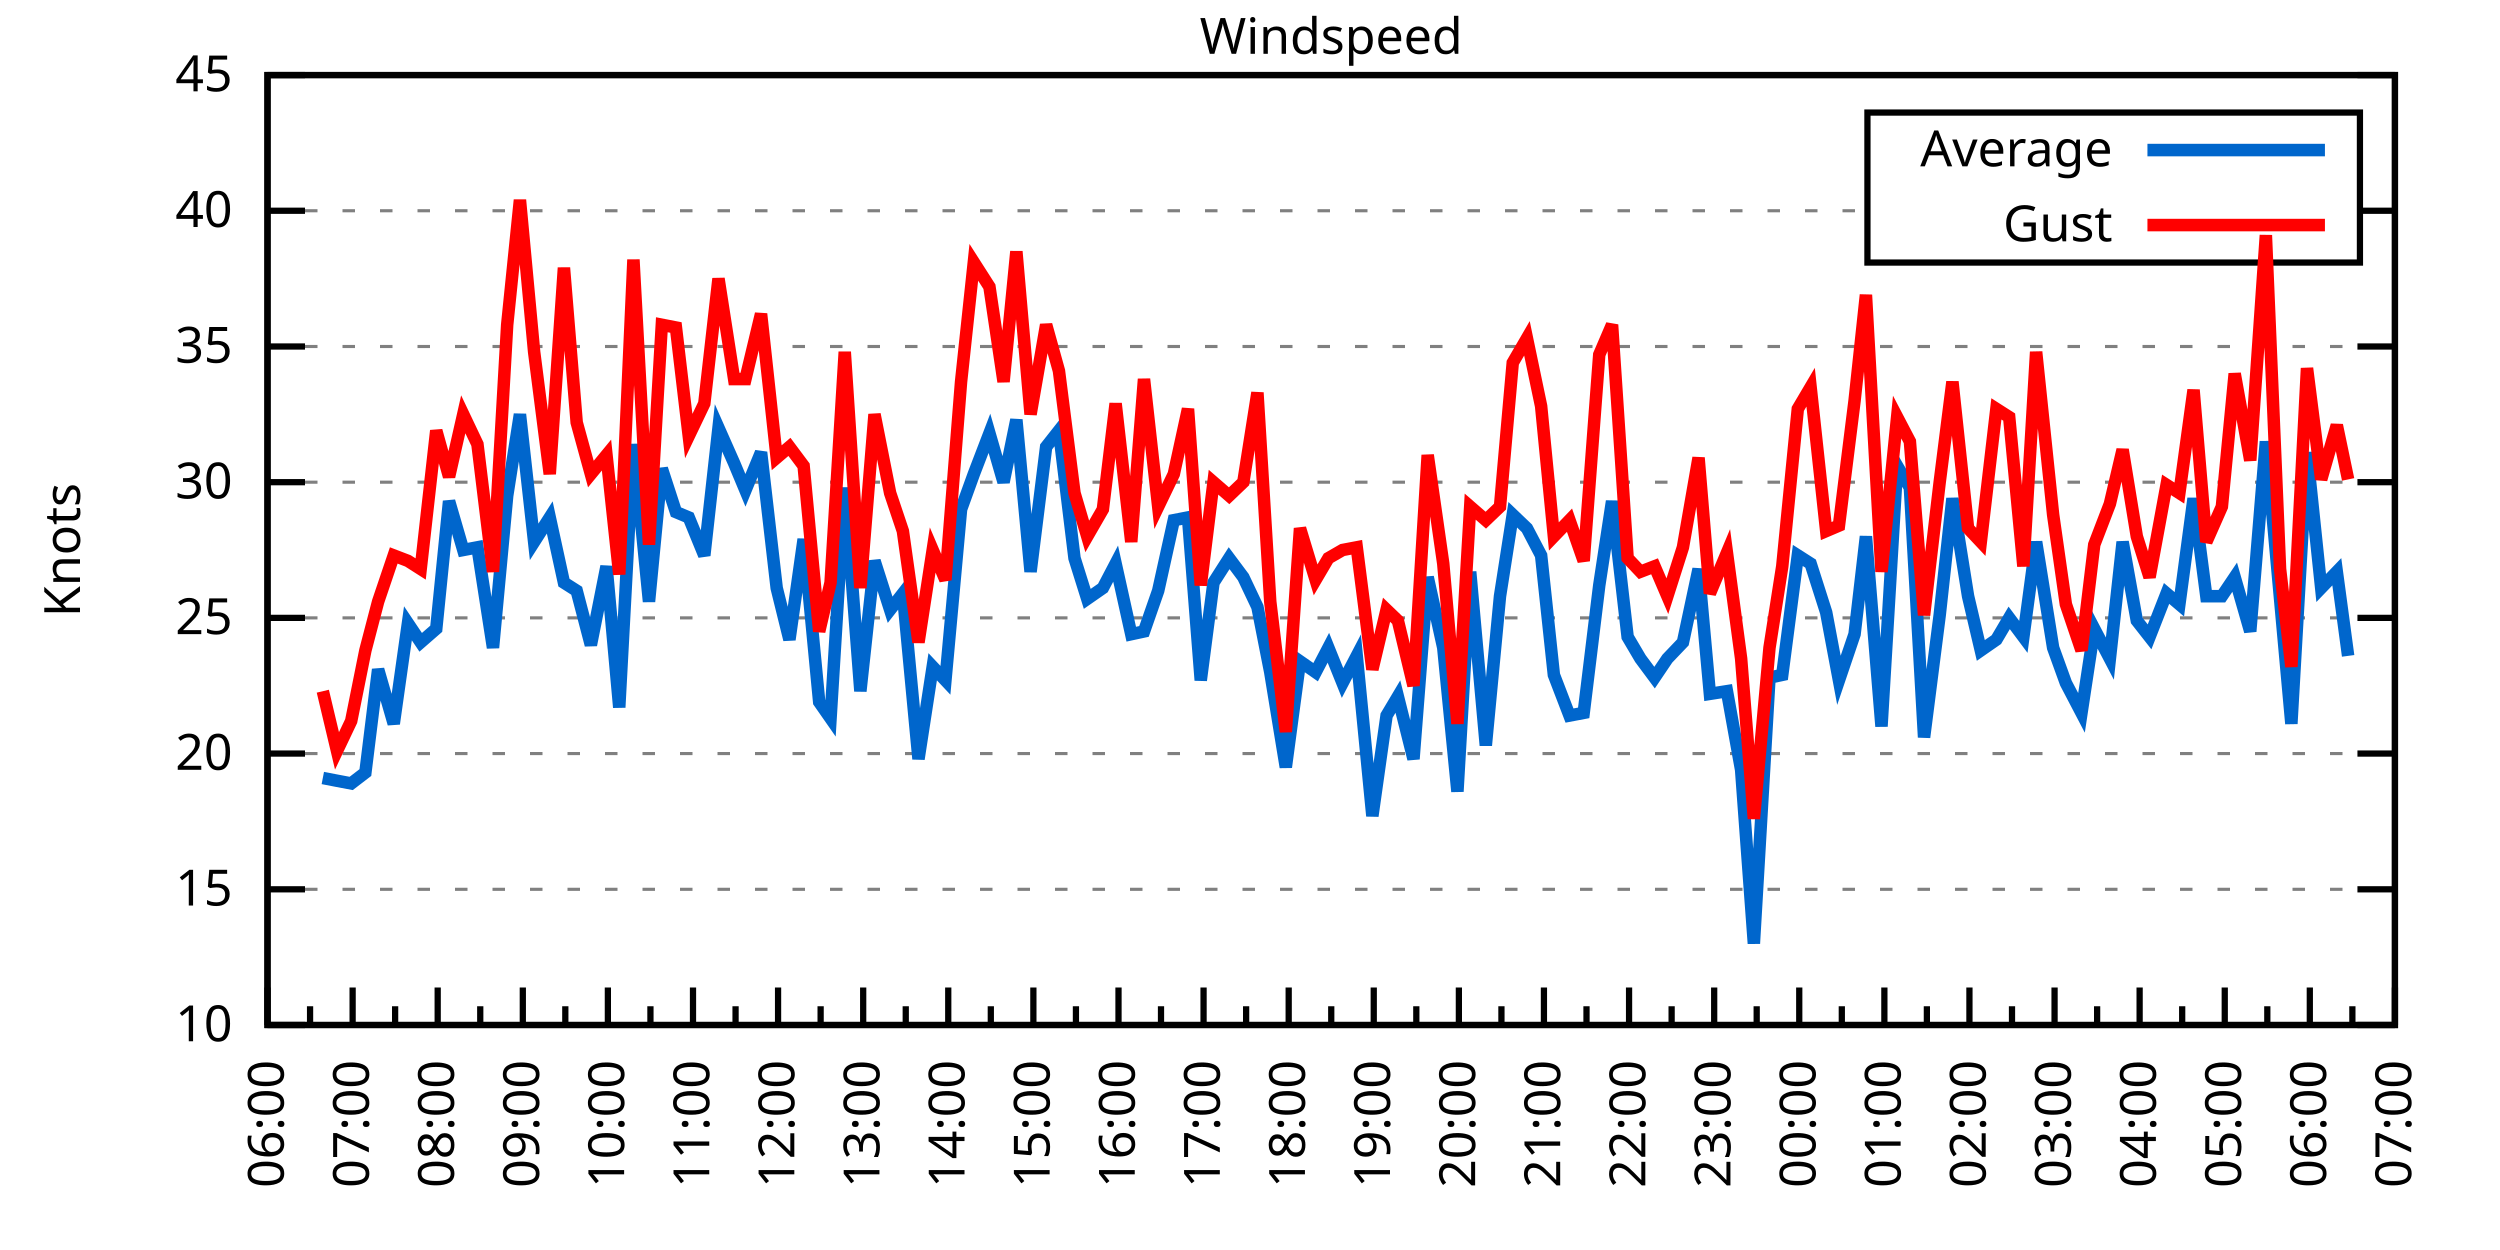
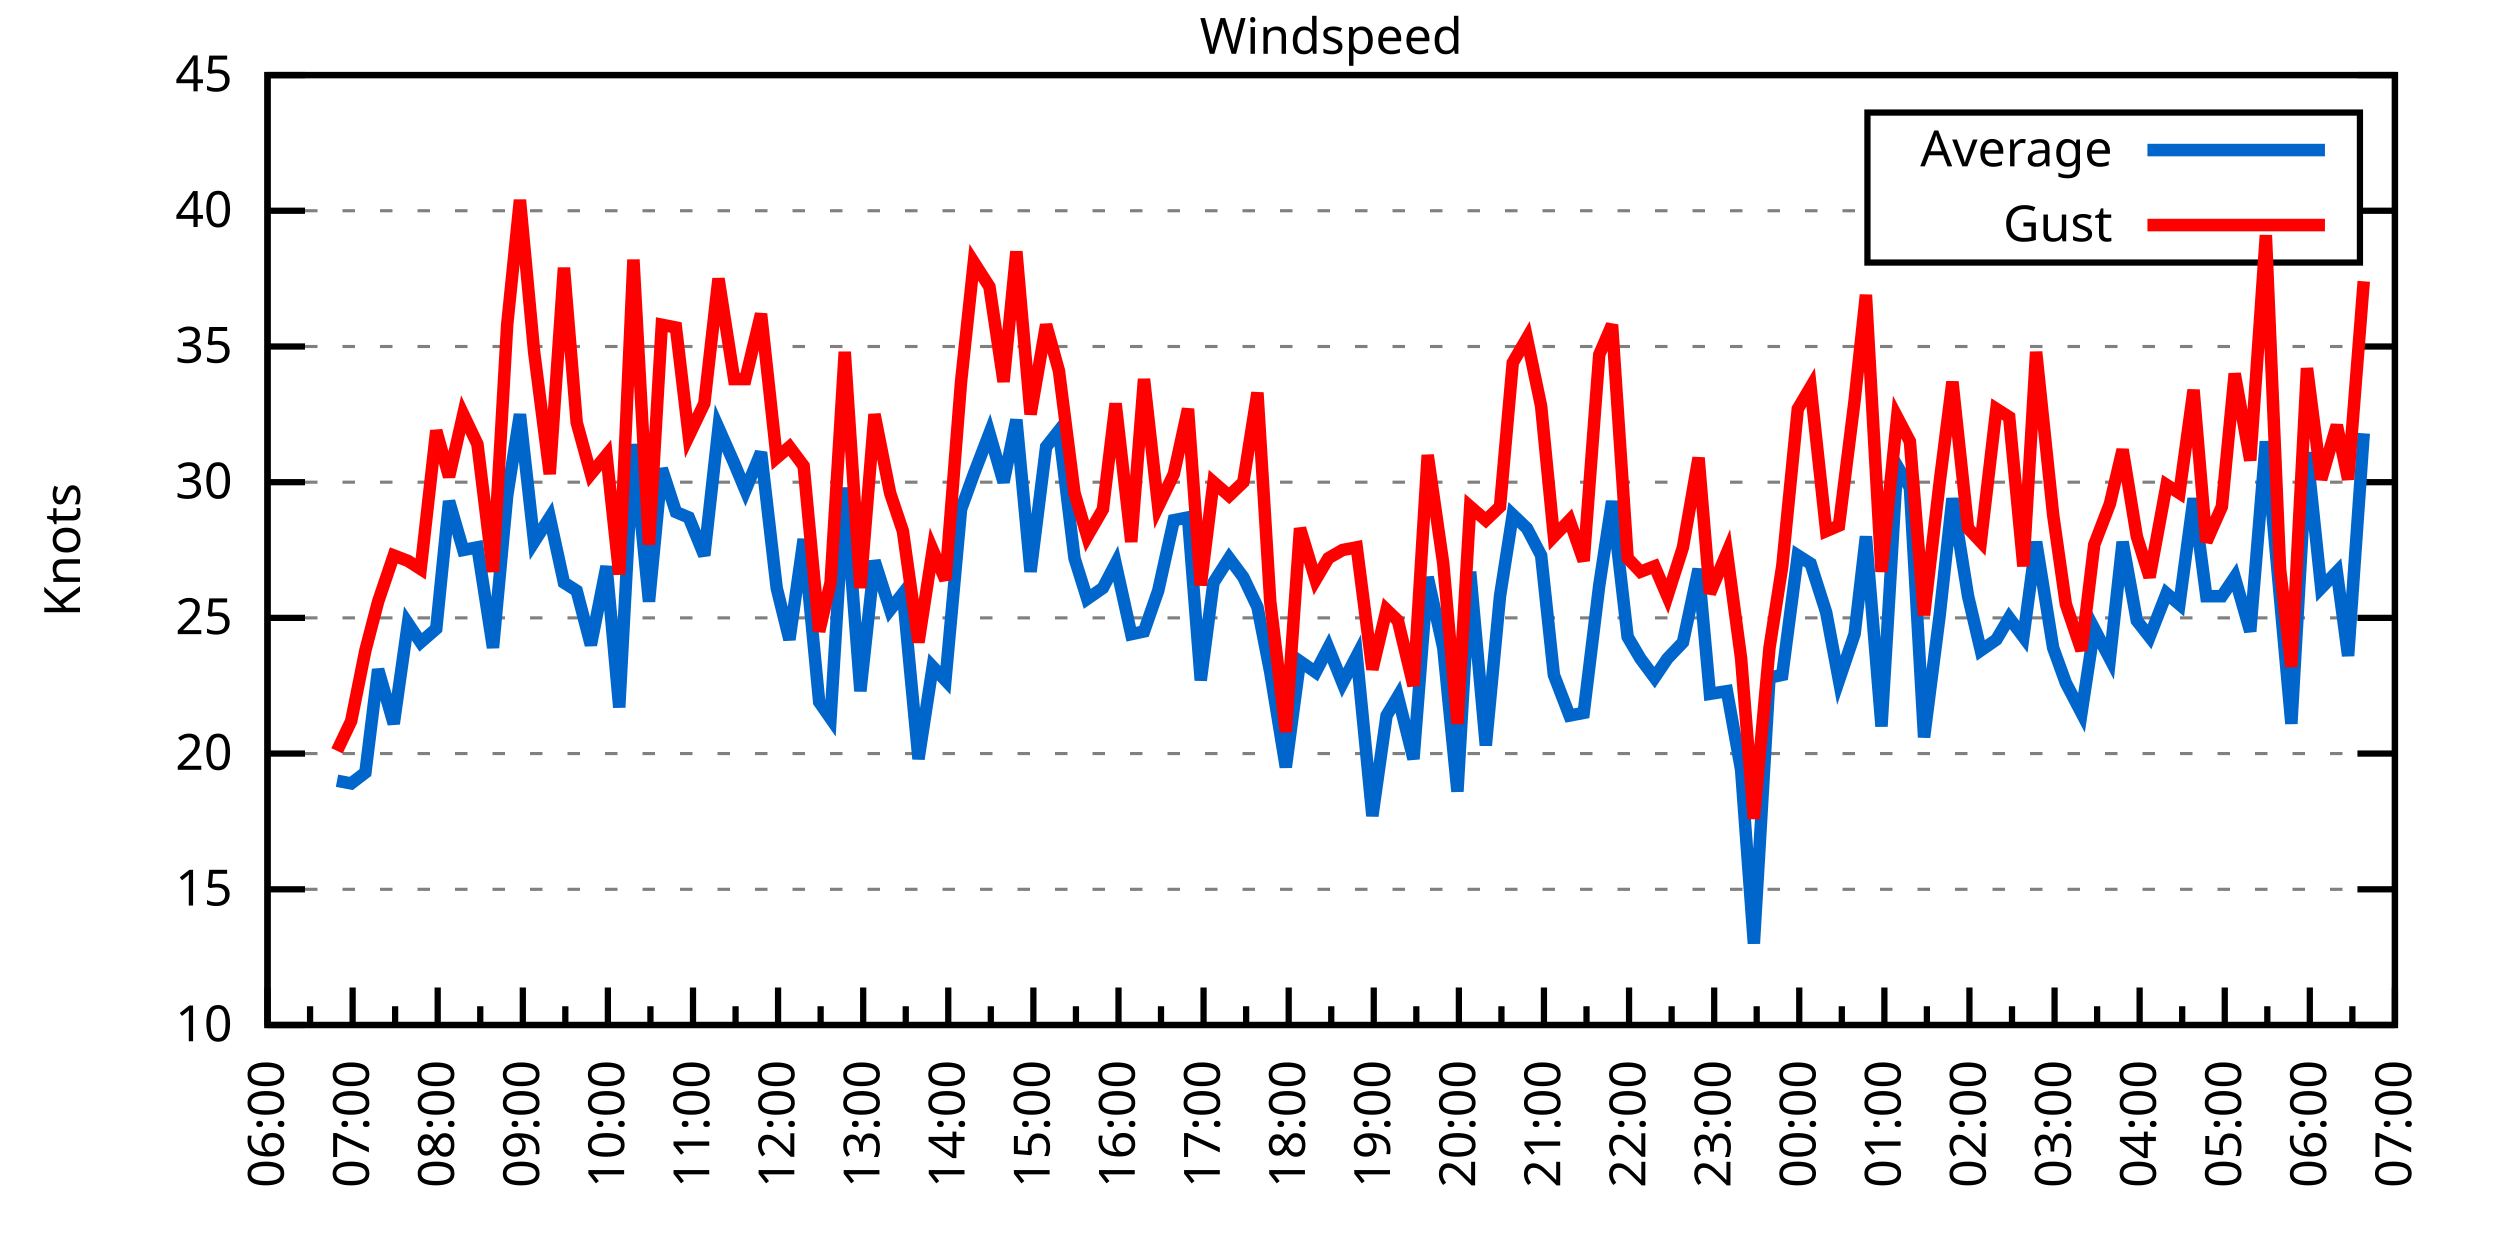
<svg xmlns="http://www.w3.org/2000/svg" xmlns:xlink="http://www.w3.org/1999/xlink" width="400" height="200" viewBox="0 0 400 200">
  <g id="gnuplot_canvas">
    <rect x="0" y="0" width="400" height="200" fill="none" />
    <defs>
      <circle id="gpDot" r="0.5" stroke-width="0.5" stroke="currentColor" />
      <path id="gpPt0" stroke-width="0.333" stroke="currentColor" d="M-1,0 h2 M0,-1 v2" />
      <path id="gpPt1" stroke-width="0.333" stroke="currentColor" d="M-1,-1 L1,1 M1,-1 L-1,1" />
      <path id="gpPt2" stroke-width="0.333" stroke="currentColor" d="M-1,0 L1,0 M0,-1 L0,1 M-1,-1 L1,1 M-1,1 L1,-1" />
      <rect id="gpPt3" stroke-width="0.333" stroke="currentColor" x="-1" y="-1" width="2" height="2" />
      <rect id="gpPt4" stroke-width="0.333" stroke="currentColor" fill="currentColor" x="-1" y="-1" width="2" height="2" />
      <circle id="gpPt5" stroke-width="0.333" stroke="currentColor" cx="0" cy="0" r="1" />
      <use xlink:href="#gpPt5" id="gpPt6" fill="currentColor" stroke="none" />
      <path id="gpPt7" stroke-width="0.333" stroke="currentColor" d="M0,-1.33 L-1.33,0.67 L1.33,0.67 z" />
      <use xlink:href="#gpPt7" id="gpPt8" fill="currentColor" stroke="none" />
      <use xlink:href="#gpPt7" id="gpPt9" stroke="currentColor" transform="rotate(180)" />
      <use xlink:href="#gpPt9" id="gpPt10" fill="currentColor" stroke="none" />
      <use xlink:href="#gpPt3" id="gpPt11" stroke="currentColor" transform="rotate(45)" />
      <use xlink:href="#gpPt11" id="gpPt12" fill="currentColor" stroke="none" />
      <path id="gpPt13" stroke-width="0.333" stroke="currentColor" d="M0,1.330 L1.265,0.411 L0.782,-1.067 L-0.782,-1.076 L-1.265,0.411 z" />
      <use xlink:href="#gpPt13" id="gpPt14" fill="currentColor" stroke="none" />
      <filter id="textbox" filterUnits="objectBoundingBox" x="0" y="0" height="1" width="1">
        <feFlood flood-color="white" flood-opacity="1" result="bgnd" />
        <feComposite in="SourceGraphic" in2="bgnd" operator="atop" />
      </filter>
      <filter id="greybox" filterUnits="objectBoundingBox" x="0" y="0" height="1" width="1">
        <feFlood flood-color="lightgrey" flood-opacity="1" result="grey" />
        <feComposite in="SourceGraphic" in2="grey" operator="atop" />
      </filter>
    </defs>
    <g fill="none" color="white" stroke="currentColor" stroke-width="1.00" stroke-linecap="butt" stroke-linejoin="miter">
</g>
    <g fill="none" color="black" stroke="currentColor" stroke-width="1.00" stroke-linecap="butt" stroke-linejoin="miter">
      <g stroke="none" shape-rendering="crispEdges">
        <polygon fill="rgb(255, 255, 255)" points="42.80,164.00 383.18,164.00 383.18,12.02 42.80,12.02 " />
      </g>
    </g>
    <g fill="none" color="black" stroke="currentColor" stroke-width="1.00" stroke-linecap="butt" stroke-linejoin="miter">
</g>
    <g fill="none" color="black" stroke="black" stroke-width="0.50" stroke-linecap="butt" stroke-linejoin="miter">
</g>
    <g fill="none" color="gray" stroke="currentColor" stroke-width="0.50" stroke-linecap="butt" stroke-linejoin="miter">
      <path stroke="gray" stroke-dasharray="2,4" class="gridline" d="M42.80,164.00 L383.19,164.00  " />
    </g>
    <g fill="none" color="gray" stroke="gray" stroke-width="1.00" stroke-linecap="butt" stroke-linejoin="miter">
</g>
    <g fill="none" color="black" stroke="currentColor" stroke-width="1.00" stroke-linecap="butt" stroke-linejoin="miter">
      <path stroke="black" d="M42.80,164.00 L48.80,164.00 M383.19,164.00 L377.19,164.00  " />
      <g transform="translate(37.20,166.60)" stroke="none" fill="black" font-family="Sans" font-size="8.00" text-anchor="end">
        <text>
          <tspan font-family="Sans"> 10</tspan>
        </text>
      </g>
    </g>
    <g fill="none" color="black" stroke="currentColor" stroke-width="1.00" stroke-linecap="butt" stroke-linejoin="miter">
</g>
    <g fill="none" color="black" stroke="black" stroke-width="0.50" stroke-linecap="butt" stroke-linejoin="miter">
</g>
    <g fill="none" color="gray" stroke="currentColor" stroke-width="0.50" stroke-linecap="butt" stroke-linejoin="miter">
      <path stroke="gray" stroke-dasharray="2,4" class="gridline" d="M42.80,142.29 L383.19,142.29  " />
    </g>
    <g fill="none" color="gray" stroke="gray" stroke-width="1.00" stroke-linecap="butt" stroke-linejoin="miter">
</g>
    <g fill="none" color="black" stroke="currentColor" stroke-width="1.00" stroke-linecap="butt" stroke-linejoin="miter">
      <path stroke="black" d="M42.80,142.29 L48.80,142.29 M383.19,142.29 L377.19,142.29  " />
      <g transform="translate(37.20,144.89)" stroke="none" fill="black" font-family="Sans" font-size="8.00" text-anchor="end">
        <text>
          <tspan font-family="Sans"> 15</tspan>
        </text>
      </g>
    </g>
    <g fill="none" color="black" stroke="currentColor" stroke-width="1.00" stroke-linecap="butt" stroke-linejoin="miter">
</g>
    <g fill="none" color="black" stroke="black" stroke-width="0.50" stroke-linecap="butt" stroke-linejoin="miter">
</g>
    <g fill="none" color="gray" stroke="currentColor" stroke-width="0.50" stroke-linecap="butt" stroke-linejoin="miter">
      <path stroke="gray" stroke-dasharray="2,4" class="gridline" d="M42.80,120.57 L383.19,120.57  " />
    </g>
    <g fill="none" color="gray" stroke="gray" stroke-width="1.00" stroke-linecap="butt" stroke-linejoin="miter">
</g>
    <g fill="none" color="black" stroke="currentColor" stroke-width="1.00" stroke-linecap="butt" stroke-linejoin="miter">
      <path stroke="black" d="M42.80,120.57 L48.80,120.57 M383.19,120.57 L377.19,120.57  " />
      <g transform="translate(37.20,123.17)" stroke="none" fill="black" font-family="Sans" font-size="8.00" text-anchor="end">
        <text>
          <tspan font-family="Sans"> 20</tspan>
        </text>
      </g>
    </g>
    <g fill="none" color="black" stroke="currentColor" stroke-width="1.00" stroke-linecap="butt" stroke-linejoin="miter">
</g>
    <g fill="none" color="black" stroke="black" stroke-width="0.50" stroke-linecap="butt" stroke-linejoin="miter">
</g>
    <g fill="none" color="gray" stroke="currentColor" stroke-width="0.50" stroke-linecap="butt" stroke-linejoin="miter">
      <path stroke="gray" stroke-dasharray="2,4" class="gridline" d="M42.80,98.86 L383.19,98.86  " />
    </g>
    <g fill="none" color="gray" stroke="gray" stroke-width="1.00" stroke-linecap="butt" stroke-linejoin="miter">
</g>
    <g fill="none" color="black" stroke="currentColor" stroke-width="1.00" stroke-linecap="butt" stroke-linejoin="miter">
      <path stroke="black" d="M42.80,98.86 L48.80,98.86 M383.19,98.86 L377.19,98.86  " />
      <g transform="translate(37.20,101.46)" stroke="none" fill="black" font-family="Sans" font-size="8.00" text-anchor="end">
        <text>
          <tspan font-family="Sans"> 25</tspan>
        </text>
      </g>
    </g>
    <g fill="none" color="black" stroke="currentColor" stroke-width="1.00" stroke-linecap="butt" stroke-linejoin="miter">
</g>
    <g fill="none" color="black" stroke="black" stroke-width="0.50" stroke-linecap="butt" stroke-linejoin="miter">
</g>
    <g fill="none" color="gray" stroke="currentColor" stroke-width="0.50" stroke-linecap="butt" stroke-linejoin="miter">
      <path stroke="gray" stroke-dasharray="2,4" class="gridline" d="M42.80,77.15 L383.19,77.15  " />
    </g>
    <g fill="none" color="gray" stroke="gray" stroke-width="1.00" stroke-linecap="butt" stroke-linejoin="miter">
</g>
    <g fill="none" color="black" stroke="currentColor" stroke-width="1.00" stroke-linecap="butt" stroke-linejoin="miter">
      <path stroke="black" d="M42.80,77.15 L48.80,77.15 M383.19,77.15 L377.19,77.15  " />
      <g transform="translate(37.20,79.75)" stroke="none" fill="black" font-family="Sans" font-size="8.00" text-anchor="end">
        <text>
          <tspan font-family="Sans"> 30</tspan>
        </text>
      </g>
    </g>
    <g fill="none" color="black" stroke="currentColor" stroke-width="1.00" stroke-linecap="butt" stroke-linejoin="miter">
</g>
    <g fill="none" color="black" stroke="black" stroke-width="0.50" stroke-linecap="butt" stroke-linejoin="miter">
</g>
    <g fill="none" color="gray" stroke="currentColor" stroke-width="0.50" stroke-linecap="butt" stroke-linejoin="miter">
      <path stroke="gray" stroke-dasharray="2,4" class="gridline" d="M42.80,55.44 L383.19,55.44  " />
    </g>
    <g fill="none" color="gray" stroke="gray" stroke-width="1.00" stroke-linecap="butt" stroke-linejoin="miter">
</g>
    <g fill="none" color="black" stroke="currentColor" stroke-width="1.00" stroke-linecap="butt" stroke-linejoin="miter">
      <path stroke="black" d="M42.80,55.44 L48.80,55.44 M383.19,55.44 L377.19,55.44  " />
      <g transform="translate(37.20,58.04)" stroke="none" fill="black" font-family="Sans" font-size="8.00" text-anchor="end">
        <text>
          <tspan font-family="Sans"> 35</tspan>
        </text>
      </g>
    </g>
    <g fill="none" color="black" stroke="currentColor" stroke-width="1.00" stroke-linecap="butt" stroke-linejoin="miter">
</g>
    <g fill="none" color="black" stroke="black" stroke-width="0.50" stroke-linecap="butt" stroke-linejoin="miter">
</g>
    <g fill="none" color="gray" stroke="currentColor" stroke-width="0.50" stroke-linecap="butt" stroke-linejoin="miter">
      <path stroke="gray" stroke-dasharray="2,4" class="gridline" d="M42.80,33.72 L298.79,33.72 M377.59,33.72 L383.19,33.72  " />
    </g>
    <g fill="none" color="gray" stroke="gray" stroke-width="1.00" stroke-linecap="butt" stroke-linejoin="miter">
</g>
    <g fill="none" color="black" stroke="currentColor" stroke-width="1.00" stroke-linecap="butt" stroke-linejoin="miter">
      <path stroke="black" d="M42.80,33.72 L48.80,33.72 M383.19,33.72 L377.19,33.72  " />
      <g transform="translate(37.20,36.32)" stroke="none" fill="black" font-family="Sans" font-size="8.00" text-anchor="end">
        <text>
          <tspan font-family="Sans"> 40</tspan>
        </text>
      </g>
    </g>
    <g fill="none" color="black" stroke="currentColor" stroke-width="1.00" stroke-linecap="butt" stroke-linejoin="miter">
</g>
    <g fill="none" color="black" stroke="black" stroke-width="0.50" stroke-linecap="butt" stroke-linejoin="miter">
</g>
    <g fill="none" color="gray" stroke="currentColor" stroke-width="0.50" stroke-linecap="butt" stroke-linejoin="miter">
      <path stroke="gray" stroke-dasharray="2,4" class="gridline" d="M42.80,12.01 L383.19,12.01  " />
    </g>
    <g fill="none" color="gray" stroke="gray" stroke-width="1.00" stroke-linecap="butt" stroke-linejoin="miter">
</g>
    <g fill="none" color="black" stroke="currentColor" stroke-width="1.00" stroke-linecap="butt" stroke-linejoin="miter">
      <path stroke="black" d="M42.80,12.01 L48.80,12.01 M383.19,12.01 L377.19,12.01  " />
      <g transform="translate(37.20,14.61)" stroke="none" fill="black" font-family="Sans" font-size="8.00" text-anchor="end">
        <text>
          <tspan font-family="Sans"> 45</tspan>
        </text>
      </g>
    </g>
    <g fill="none" color="black" stroke="currentColor" stroke-width="1.00" stroke-linecap="butt" stroke-linejoin="miter">
      <path stroke="black" d="M42.80,164.00 L42.80,158.00  " />
      <g transform="translate(45.40,169.60) rotate(270)" stroke="none" fill="black" font-family="Sans" font-size="8.00" text-anchor="end">
        <text>
          <tspan font-family="Sans">06:00</tspan>
        </text>
      </g>
    </g>
    <g fill="none" color="black" stroke="currentColor" stroke-width="1.00" stroke-linecap="butt" stroke-linejoin="miter">
      <path stroke="black" d="M49.61,164.00 L49.61,161.00 M56.42,164.00 L56.42,158.00  " />
      <g transform="translate(59.02,169.60) rotate(270)" stroke="none" fill="black" font-family="Sans" font-size="8.00" text-anchor="end">
        <text>
          <tspan font-family="Sans">07:00</tspan>
        </text>
      </g>
    </g>
    <g fill="none" color="black" stroke="currentColor" stroke-width="1.00" stroke-linecap="butt" stroke-linejoin="miter">
      <path stroke="black" d="M63.22,164.00 L63.22,161.00 M70.03,164.00 L70.03,158.00  " />
      <g transform="translate(72.63,169.60) rotate(270)" stroke="none" fill="black" font-family="Sans" font-size="8.00" text-anchor="end">
        <text>
          <tspan font-family="Sans">08:00</tspan>
        </text>
      </g>
    </g>
    <g fill="none" color="black" stroke="currentColor" stroke-width="1.00" stroke-linecap="butt" stroke-linejoin="miter">
      <path stroke="black" d="M76.84,164.00 L76.84,161.00 M83.65,164.00 L83.65,158.00  " />
      <g transform="translate(86.25,169.60) rotate(270)" stroke="none" fill="black" font-family="Sans" font-size="8.00" text-anchor="end">
        <text>
          <tspan font-family="Sans">09:00</tspan>
        </text>
      </g>
    </g>
    <g fill="none" color="black" stroke="currentColor" stroke-width="1.00" stroke-linecap="butt" stroke-linejoin="miter">
      <path stroke="black" d="M90.45,164.00 L90.45,161.00 M97.26,164.00 L97.26,158.00  " />
      <g transform="translate(99.86,169.60) rotate(270)" stroke="none" fill="black" font-family="Sans" font-size="8.00" text-anchor="end">
        <text>
          <tspan font-family="Sans">10:00</tspan>
        </text>
      </g>
    </g>
    <g fill="none" color="black" stroke="currentColor" stroke-width="1.00" stroke-linecap="butt" stroke-linejoin="miter">
      <path stroke="black" d="M104.07,164.00 L104.07,161.00 M110.88,164.00 L110.88,158.00  " />
      <g transform="translate(113.48,169.60) rotate(270)" stroke="none" fill="black" font-family="Sans" font-size="8.00" text-anchor="end">
        <text>
          <tspan font-family="Sans">11:00</tspan>
        </text>
      </g>
    </g>
    <g fill="none" color="black" stroke="currentColor" stroke-width="1.00" stroke-linecap="butt" stroke-linejoin="miter">
      <path stroke="black" d="M117.69,164.00 L117.69,161.00 M124.49,164.00 L124.49,158.00  " />
      <g transform="translate(127.09,169.60) rotate(270)" stroke="none" fill="black" font-family="Sans" font-size="8.00" text-anchor="end">
        <text>
          <tspan font-family="Sans">12:00</tspan>
        </text>
      </g>
    </g>
    <g fill="none" color="black" stroke="currentColor" stroke-width="1.00" stroke-linecap="butt" stroke-linejoin="miter">
      <path stroke="black" d="M131.30,164.00 L131.30,161.00 M138.11,164.00 L138.11,158.00  " />
      <g transform="translate(140.71,169.60) rotate(270)" stroke="none" fill="black" font-family="Sans" font-size="8.00" text-anchor="end">
        <text>
          <tspan font-family="Sans">13:00</tspan>
        </text>
      </g>
    </g>
    <g fill="none" color="black" stroke="currentColor" stroke-width="1.00" stroke-linecap="butt" stroke-linejoin="miter">
      <path stroke="black" d="M144.92,164.00 L144.92,161.00 M151.72,164.00 L151.72,158.00  " />
      <g transform="translate(154.32,169.60) rotate(270)" stroke="none" fill="black" font-family="Sans" font-size="8.00" text-anchor="end">
        <text>
          <tspan font-family="Sans">14:00</tspan>
        </text>
      </g>
    </g>
    <g fill="none" color="black" stroke="currentColor" stroke-width="1.00" stroke-linecap="butt" stroke-linejoin="miter">
      <path stroke="black" d="M158.53,164.00 L158.53,161.00 M165.34,164.00 L165.34,158.00  " />
      <g transform="translate(167.94,169.60) rotate(270)" stroke="none" fill="black" font-family="Sans" font-size="8.00" text-anchor="end">
        <text>
          <tspan font-family="Sans">15:00</tspan>
        </text>
      </g>
    </g>
    <g fill="none" color="black" stroke="currentColor" stroke-width="1.00" stroke-linecap="butt" stroke-linejoin="miter">
      <path stroke="black" d="M172.15,164.00 L172.15,161.00 M178.96,164.00 L178.96,158.00  " />
      <g transform="translate(181.56,169.60) rotate(270)" stroke="none" fill="black" font-family="Sans" font-size="8.00" text-anchor="end">
        <text>
          <tspan font-family="Sans">16:00</tspan>
        </text>
      </g>
    </g>
    <g fill="none" color="black" stroke="currentColor" stroke-width="1.00" stroke-linecap="butt" stroke-linejoin="miter">
      <path stroke="black" d="M185.76,164.00 L185.76,161.00 M192.57,164.00 L192.57,158.00  " />
      <g transform="translate(195.17,169.60) rotate(270)" stroke="none" fill="black" font-family="Sans" font-size="8.00" text-anchor="end">
        <text>
          <tspan font-family="Sans">17:00</tspan>
        </text>
      </g>
    </g>
    <g fill="none" color="black" stroke="currentColor" stroke-width="1.00" stroke-linecap="butt" stroke-linejoin="miter">
      <path stroke="black" d="M199.38,164.00 L199.38,161.00 M206.19,164.00 L206.19,158.00  " />
      <g transform="translate(208.79,169.60) rotate(270)" stroke="none" fill="black" font-family="Sans" font-size="8.00" text-anchor="end">
        <text>
          <tspan font-family="Sans">18:00</tspan>
        </text>
      </g>
    </g>
    <g fill="none" color="black" stroke="currentColor" stroke-width="1.00" stroke-linecap="butt" stroke-linejoin="miter">
      <path stroke="black" d="M213.00,164.00 L213.00,161.00 M219.80,164.00 L219.80,158.00  " />
      <g transform="translate(222.40,169.60) rotate(270)" stroke="none" fill="black" font-family="Sans" font-size="8.00" text-anchor="end">
        <text>
          <tspan font-family="Sans">19:00</tspan>
        </text>
      </g>
    </g>
    <g fill="none" color="black" stroke="currentColor" stroke-width="1.00" stroke-linecap="butt" stroke-linejoin="miter">
      <path stroke="black" d="M226.61,164.00 L226.61,161.00 M233.42,164.00 L233.42,158.00  " />
      <g transform="translate(236.02,169.60) rotate(270)" stroke="none" fill="black" font-family="Sans" font-size="8.00" text-anchor="end">
        <text>
          <tspan font-family="Sans">20:00</tspan>
        </text>
      </g>
    </g>
    <g fill="none" color="black" stroke="currentColor" stroke-width="1.00" stroke-linecap="butt" stroke-linejoin="miter">
      <path stroke="black" d="M240.23,164.00 L240.23,161.00 M247.03,164.00 L247.03,158.00  " />
      <g transform="translate(249.63,169.60) rotate(270)" stroke="none" fill="black" font-family="Sans" font-size="8.00" text-anchor="end">
        <text>
          <tspan font-family="Sans">21:00</tspan>
        </text>
      </g>
    </g>
    <g fill="none" color="black" stroke="currentColor" stroke-width="1.00" stroke-linecap="butt" stroke-linejoin="miter">
      <path stroke="black" d="M253.84,164.00 L253.84,161.00 M260.65,164.00 L260.65,158.00  " />
      <g transform="translate(263.25,169.60) rotate(270)" stroke="none" fill="black" font-family="Sans" font-size="8.00" text-anchor="end">
        <text>
          <tspan font-family="Sans">22:00</tspan>
        </text>
      </g>
    </g>
    <g fill="none" color="black" stroke="currentColor" stroke-width="1.00" stroke-linecap="butt" stroke-linejoin="miter">
      <path stroke="black" d="M267.46,164.00 L267.46,161.00 M274.27,164.00 L274.27,158.00  " />
      <g transform="translate(276.87,169.60) rotate(270)" stroke="none" fill="black" font-family="Sans" font-size="8.00" text-anchor="end">
        <text>
          <tspan font-family="Sans">23:00</tspan>
        </text>
      </g>
    </g>
    <g fill="none" color="black" stroke="currentColor" stroke-width="1.00" stroke-linecap="butt" stroke-linejoin="miter">
      <path stroke="black" d="M281.07,164.00 L281.07,161.00 M287.88,164.00 L287.88,158.00  " />
      <g transform="translate(290.48,169.60) rotate(270)" stroke="none" fill="black" font-family="Sans" font-size="8.00" text-anchor="end">
        <text>
          <tspan font-family="Sans">00:00</tspan>
        </text>
      </g>
    </g>
    <g fill="none" color="black" stroke="currentColor" stroke-width="1.00" stroke-linecap="butt" stroke-linejoin="miter">
      <path stroke="black" d="M294.69,164.00 L294.69,161.00 M301.50,164.00 L301.50,158.00  " />
      <g transform="translate(304.10,169.60) rotate(270)" stroke="none" fill="black" font-family="Sans" font-size="8.00" text-anchor="end">
        <text>
          <tspan font-family="Sans">01:00</tspan>
        </text>
      </g>
    </g>
    <g fill="none" color="black" stroke="currentColor" stroke-width="1.00" stroke-linecap="butt" stroke-linejoin="miter">
      <path stroke="black" d="M308.30,164.00 L308.30,161.00 M315.11,164.00 L315.11,158.00  " />
      <g transform="translate(317.71,169.60) rotate(270)" stroke="none" fill="black" font-family="Sans" font-size="8.00" text-anchor="end">
        <text>
          <tspan font-family="Sans">02:00</tspan>
        </text>
      </g>
    </g>
    <g fill="none" color="black" stroke="currentColor" stroke-width="1.00" stroke-linecap="butt" stroke-linejoin="miter">
      <path stroke="black" d="M321.92,164.00 L321.92,161.00 M328.73,164.00 L328.73,158.00  " />
      <g transform="translate(331.33,169.60) rotate(270)" stroke="none" fill="black" font-family="Sans" font-size="8.00" text-anchor="end">
        <text>
          <tspan font-family="Sans">03:00</tspan>
        </text>
      </g>
    </g>
    <g fill="none" color="black" stroke="currentColor" stroke-width="1.00" stroke-linecap="butt" stroke-linejoin="miter">
      <path stroke="black" d="M335.54,164.00 L335.54,161.00 M342.34,164.00 L342.34,158.00  " />
      <g transform="translate(344.94,169.60) rotate(270)" stroke="none" fill="black" font-family="Sans" font-size="8.00" text-anchor="end">
        <text>
          <tspan font-family="Sans">04:00</tspan>
        </text>
      </g>
    </g>
    <g fill="none" color="black" stroke="currentColor" stroke-width="1.00" stroke-linecap="butt" stroke-linejoin="miter">
      <path stroke="black" d="M349.15,164.00 L349.15,161.00 M355.96,164.00 L355.96,158.00  " />
      <g transform="translate(358.56,169.60) rotate(270)" stroke="none" fill="black" font-family="Sans" font-size="8.00" text-anchor="end">
        <text>
          <tspan font-family="Sans">05:00</tspan>
        </text>
      </g>
    </g>
    <g fill="none" color="black" stroke="currentColor" stroke-width="1.00" stroke-linecap="butt" stroke-linejoin="miter">
      <path stroke="black" d="M362.77,164.00 L362.77,161.00 M369.57,164.00 L369.57,158.00  " />
      <g transform="translate(372.17,169.60) rotate(270)" stroke="none" fill="black" font-family="Sans" font-size="8.00" text-anchor="end">
        <text>
          <tspan font-family="Sans">06:00</tspan>
        </text>
      </g>
    </g>
    <g fill="none" color="black" stroke="currentColor" stroke-width="1.00" stroke-linecap="butt" stroke-linejoin="miter">
      <path stroke="black" d="M376.38,164.00 L376.38,161.00 M383.19,164.00 L383.19,158.00  " />
      <g transform="translate(385.79,169.60) rotate(270)" stroke="none" fill="black" font-family="Sans" font-size="8.00" text-anchor="end">
        <text>
          <tspan font-family="Sans">07:00</tspan>
        </text>
      </g>
    </g>
    <g fill="none" color="black" stroke="currentColor" stroke-width="1.00" stroke-linecap="butt" stroke-linejoin="miter">
</g>
    <g fill="none" color="black" stroke="currentColor" stroke-width="1.00" stroke-linecap="butt" stroke-linejoin="miter">
      <path stroke="black" d="M42.80,12.01 L42.80,164.00 L383.19,164.00 L383.19,12.01 L42.80,12.01 Z  " />
    </g>
    <g fill="none" color="black" stroke="currentColor" stroke-width="1.00" stroke-linecap="butt" stroke-linejoin="miter">
      <g transform="translate(12.80,88.01) rotate(270)" stroke="none" fill="black" font-family="Sans" font-size="8.00" text-anchor="middle">
        <text>
          <tspan font-family="Sans">Knots</tspan>
        </text>
      </g>
    </g>
    <g fill="none" color="black" stroke="currentColor" stroke-width="1.00" stroke-linecap="butt" stroke-linejoin="miter">
</g>
    <g fill="none" color="black" stroke="currentColor" stroke-width="1.00" stroke-linecap="butt" stroke-linejoin="miter">
      <path stroke="black" d="M298.79,42.01 L298.79,18.01 L377.59,18.01 L377.59,42.01 L298.79,42.01 Z  " />
    </g>
    <g id="Windspeed_plot_1">
      <g fill="none" color="white" stroke="black" stroke-width="2.00" stroke-linecap="butt" stroke-linejoin="miter">
</g>
      <g fill="none" color="black" stroke="currentColor" stroke-width="2.00" stroke-linecap="butt" stroke-linejoin="miter">
        <g transform="translate(337.99,26.61)" stroke="none" fill="black" font-family="Sans" font-size="8.00" text-anchor="end">
          <text>
            <tspan font-family="Sans">Average</tspan>
          </text>
        </g>
      </g>
      <g fill="none" color="black" stroke="currentColor" stroke-width="2.00" stroke-linecap="butt" stroke-linejoin="miter">
-         <path stroke="rgb(  0, 102, 204)" d="M343.59,24.01 L371.99,24.01 M51.65,124.48 L53.92,124.92 L56.19,125.35 L58.46,123.61 L60.50,107.11 L63.00,115.80   L65.27,99.73 L67.31,102.77 L69.80,100.60 L71.85,80.19 L74.12,88.00 L76.39,87.57 L78.88,103.64 L81.15,79.32   L83.19,66.29 L85.46,86.70 L87.96,82.79 L90.23,93.22 L92.27,94.52 L94.54,103.20 L97.04,90.61 L99.08,113.19   L101.35,71.07 L103.84,96.26 L105.89,74.98 L108.15,81.93 L110.20,82.79 L112.69,88.87 L114.96,68.46 L117.46,74.11   L119.27,78.45 L121.77,72.37 L124.27,94.08 L126.31,102.34 L128.58,86.27 L131.07,112.32 L132.89,114.93 L135.16,78.02   L137.66,110.59 L139.92,89.74 L142.42,97.56 L144.46,94.95 L146.96,121.44 L149.23,106.68 L151.27,108.85 L153.77,81.49   L155.81,75.85 L158.31,69.33 L160.57,77.15 L162.62,67.16 L164.89,91.48 L167.38,71.50 L169.43,68.90 L171.92,89.31   L173.96,95.82 L176.46,94.08 L178.50,90.18 L181.00,101.47 L183.04,101.03 L185.31,94.52 L187.81,83.23 L190.08,82.79   L192.12,108.85 L194.16,93.22 L196.66,89.31 L198.93,92.35 L201.19,97.12 L203.24,107.55 L205.73,122.75 L208.00,105.81   L210.50,107.55 L212.54,103.64 L214.81,109.28 L217.08,104.94 L219.58,130.56 L221.85,114.49 L223.66,111.45 L226.16,121.44   L228.43,92.35 L230.92,103.64 L233.19,126.65 L235.23,91.48 L237.73,119.27 L240.00,95.39 L242.04,82.36 L244.31,84.53   L246.58,88.87 L248.62,107.98 L251.12,114.49 L253.39,114.06 L255.88,93.65 L257.93,80.19 L260.42,101.90 L262.47,105.38   L264.73,108.42 L266.78,105.38 L269.27,102.77 L271.77,91.04 L273.58,111.02 L276.31,110.59 L278.58,123.18 L280.62,150.97   L283.12,108.42 L285.16,107.98 L287.65,88.87 L289.70,90.18 L292.19,97.99 L294.23,108.85 L296.73,101.47 L298.55,85.83   L301.04,116.23 L303.54,74.54 L305.58,78.02 L307.85,117.97 L310.35,98.43 L312.39,79.75 L314.89,95.39 L316.93,104.07   L319.42,102.34 L321.47,98.86 L323.74,101.90 L325.78,86.70 L328.50,103.64 L330.54,109.28 L333.04,114.06 L335.08,100.60   L337.58,105.38 L339.62,86.70 L341.89,99.30 L343.93,101.90 L346.65,94.95 L348.70,96.69 L350.97,79.75 L353.01,95.39   L355.50,95.39 L357.55,92.35 L360.04,101.03 L362.54,70.63 L364.81,95.82 L366.62,115.80 L369.12,72.37 L371.39,94.08   L373.89,91.48 L375.70,104.94  " />
+         <path stroke="rgb(  0, 102, 204)" d="M343.59,24.01 L371.99,24.01 M53.92,124.92 L56.19,125.35 L58.46,123.61 L60.50,107.11 L63.00,115.80 L65.27,99.73   L67.31,102.77 L69.80,100.60 L71.85,80.19 L74.12,88.00 L76.39,87.57 L78.88,103.64 L81.15,79.32 L83.19,66.29   L85.46,86.70 L87.96,82.79 L90.23,93.22 L92.27,94.52 L94.54,103.20 L97.04,90.61 L99.08,113.19 L101.35,71.07   L103.84,96.26 L105.89,74.98 L108.15,81.93 L110.20,82.79 L112.69,88.87 L114.96,68.46 L117.46,74.11 L119.27,78.45   L121.77,72.37 L124.27,94.08 L126.31,102.34 L128.58,86.27 L131.07,112.32 L132.89,114.93 L135.16,78.02 L137.66,110.59   L139.92,89.74 L142.42,97.56 L144.46,94.95 L146.96,121.44 L149.23,106.68 L151.27,108.85 L153.77,81.49 L155.81,75.85   L158.31,69.33 L160.57,77.15 L162.62,67.16 L164.89,91.48 L167.38,71.50 L169.43,68.90 L171.92,89.31 L173.96,95.82   L176.46,94.08 L178.50,90.18 L181.00,101.47 L183.04,101.03 L185.31,94.52 L187.81,83.23 L190.08,82.79 L192.12,108.85   L194.16,93.22 L196.66,89.31 L198.93,92.35 L201.19,97.12 L203.24,107.55 L205.73,122.75 L208.00,105.81 L210.50,107.55   L212.54,103.64 L214.81,109.28 L217.08,104.94 L219.58,130.56 L221.85,114.49 L223.66,111.45 L226.16,121.44 L228.43,92.35   L230.92,103.64 L233.19,126.65 L235.23,91.48 L237.73,119.27 L240.00,95.39 L242.04,82.36 L244.31,84.53 L246.58,88.87   L248.62,107.98 L251.12,114.49 L253.39,114.06 L255.88,93.65 L257.93,80.19 L260.42,101.90 L262.47,105.38 L264.73,108.42   L266.78,105.38 L269.27,102.77 L271.77,91.04 L273.58,111.02 L276.31,110.59 L278.58,123.18 L280.62,150.97 L283.12,108.42   L285.16,107.98 L287.65,88.87 L289.70,90.18 L292.19,97.99 L294.23,108.85 L296.73,101.47 L298.55,85.83 L301.04,116.23   L303.54,74.54 L305.58,78.02 L307.85,117.97 L310.35,98.43 L312.39,79.75 L314.89,95.39 L316.93,104.07 L319.42,102.34   L321.47,98.86 L323.74,101.90 L325.78,86.70 L328.50,103.64 L330.54,109.28 L333.04,114.06 L335.08,100.60 L337.58,105.38   L339.62,86.70 L341.89,99.30 L343.93,101.90 L346.65,94.95 L348.70,96.69 L350.97,79.75 L353.01,95.39 L355.50,95.39   L357.55,92.35 L360.04,101.03 L362.54,70.63 L364.81,95.82 L366.62,115.80 L369.12,72.37 L371.39,94.08 L373.89,91.48   L375.70,104.94 L378.20,69.33  " />
      </g>
    </g>
    <g id="Windspeed_plot_2">
      <g fill="none" color="black" stroke="currentColor" stroke-width="2.00" stroke-linecap="butt" stroke-linejoin="miter">
        <g transform="translate(337.99,38.61)" stroke="none" fill="black" font-family="Sans" font-size="8.00" text-anchor="end">
          <text>
            <tspan font-family="Sans">Gust</tspan>
          </text>
        </g>
      </g>
      <g fill="none" color="black" stroke="currentColor" stroke-width="2.00" stroke-linecap="butt" stroke-linejoin="miter">
-         <path stroke="rgb(255,   0,   0)" d="M343.59,36.01 L371.99,36.01 M51.65,110.59 L53.92,120.14 L56.19,115.36 L58.46,104.07 L60.50,96.26 L63.00,88.87   L65.27,89.74 L67.31,91.04 L69.80,68.90 L71.85,76.28 L74.12,66.29 L76.39,71.07 L78.88,91.48 L81.15,51.96   L83.19,31.99 L85.46,56.30 L87.96,75.85 L90.23,42.84 L92.27,67.59 L94.54,75.85 L97.04,72.81 L99.08,91.91   L101.35,41.54 L103.84,87.14 L105.89,51.96 L108.15,52.40 L110.20,69.77 L112.69,64.56 L114.96,44.58 L117.46,60.65   L119.27,60.65 L121.77,50.22 L124.27,73.24 L126.31,71.50 L128.58,74.54 L131.07,101.03 L132.89,93.22 L135.16,56.30   L137.66,94.08 L139.92,66.29 L142.42,78.89 L144.46,84.97 L146.96,102.77 L149.23,88.00 L151.27,92.78 L153.77,61.08   L155.81,41.97 L158.31,45.88 L160.57,61.08 L162.62,40.24 L164.89,66.29 L167.38,51.96 L169.43,59.34 L171.92,78.89   L173.96,85.83 L176.46,81.49 L178.50,64.56 L181.00,86.70 L183.04,60.65 L185.31,81.06 L187.81,75.85 L190.08,65.42   L192.12,93.65 L194.16,77.15 L196.66,79.32 L198.93,77.15 L201.19,62.82 L203.24,96.26 L205.73,117.10 L208.00,84.53   L210.50,92.78 L212.54,89.31 L214.81,88.00 L217.08,87.57 L219.58,107.11 L221.85,97.56 L223.66,99.30 L226.16,109.72   L228.43,72.81 L230.92,90.18 L233.19,115.80 L235.23,81.06 L237.73,83.23 L240.00,81.06 L242.04,58.04 L244.31,54.13   L246.58,64.99 L248.62,85.83 L251.12,83.23 L253.39,89.74 L255.88,56.74 L257.93,51.96 L260.42,89.31 L262.47,91.48   L264.73,90.61 L266.78,95.39 L269.27,87.57 L271.77,73.24 L273.58,94.95 L276.31,88.44 L278.58,105.38 L280.62,131.00   L283.12,103.64 L285.16,90.61 L287.65,65.42 L289.70,61.95 L292.19,84.97 L294.23,84.10 L296.73,64.12 L298.55,47.18   L301.04,91.48 L303.54,66.73 L305.58,70.63 L307.85,98.43 L310.35,77.15 L312.39,61.08 L314.89,84.53 L316.93,86.70   L319.42,65.42 L321.47,66.73 L323.74,90.61 L325.78,56.30 L328.50,82.36 L330.54,96.69 L333.04,104.07 L335.08,87.14   L337.58,80.62 L339.62,71.94 L341.89,85.83 L343.93,92.35 L346.65,77.58 L348.70,78.89 L350.97,62.38 L353.01,86.70   L355.50,81.06 L357.55,59.78 L360.04,73.67 L362.54,37.63 L364.81,91.04 L366.62,106.68 L369.12,58.91 L371.39,76.71   L373.89,68.03 L375.70,76.71  " />
+         <path stroke="rgb(255,   0,   0)" d="M343.59,36.01 L371.99,36.01 M53.92,120.14 L56.19,115.36 L58.46,104.07 L60.50,96.26 L63.00,88.87 L65.27,89.74   L67.31,91.04 L69.80,68.90 L71.85,76.28 L74.12,66.29 L76.39,71.07 L78.88,91.48 L81.15,51.96 L83.19,31.99   L85.46,56.30 L87.96,75.85 L90.23,42.84 L92.27,67.59 L94.54,75.85 L97.04,72.81 L99.08,91.91 L101.35,41.54   L103.84,87.14 L105.89,51.96 L108.15,52.40 L110.20,69.77 L112.69,64.56 L114.96,44.58 L117.46,60.65 L119.27,60.65   L121.77,50.22 L124.27,73.24 L126.31,71.50 L128.58,74.54 L131.07,101.03 L132.89,93.22 L135.16,56.30 L137.66,94.08   L139.92,66.29 L142.42,78.89 L144.46,84.97 L146.96,102.77 L149.23,88.00 L151.27,92.78 L153.77,61.08 L155.81,41.97   L158.31,45.88 L160.57,61.08 L162.62,40.24 L164.89,66.29 L167.38,51.96 L169.43,59.34 L171.92,78.89 L173.96,85.83   L176.46,81.49 L178.50,64.56 L181.00,86.70 L183.04,60.65 L185.31,81.06 L187.81,75.85 L190.08,65.42 L192.12,93.65   L194.16,77.15 L196.66,79.32 L198.93,77.15 L201.19,62.82 L203.24,96.26 L205.73,117.10 L208.00,84.53 L210.50,92.78   L212.54,89.31 L214.81,88.00 L217.08,87.57 L219.58,107.11 L221.85,97.56 L223.66,99.30 L226.16,109.72 L228.43,72.81   L230.92,90.18 L233.19,115.80 L235.23,81.06 L237.73,83.23 L240.00,81.06 L242.04,58.04 L244.31,54.13 L246.58,64.99   L248.62,85.83 L251.12,83.23 L253.39,89.74 L255.88,56.74 L257.93,51.96 L260.42,89.31 L262.47,91.48 L264.73,90.61   L266.78,95.39 L269.27,87.57 L271.77,73.24 L273.58,94.95 L276.31,88.44 L278.58,105.38 L280.62,131.00 L283.12,103.64   L285.16,90.61 L287.65,65.42 L289.70,61.95 L292.19,84.97 L294.23,84.10 L296.73,64.12 L298.55,47.18 L301.04,91.48   L303.54,66.73 L305.58,70.63 L307.85,98.43 L310.35,77.15 L312.39,61.08 L314.89,84.53 L316.93,86.70 L319.42,65.42   L321.47,66.73 L323.74,90.61 L325.78,56.30 L328.50,82.36 L330.54,96.69 L333.04,104.07 L335.08,87.14 L337.58,80.62   L339.62,71.94 L341.89,85.83 L343.93,92.35 L346.65,77.58 L348.70,78.89 L350.97,62.38 L353.01,86.70 L355.50,81.06   L357.55,59.78 L360.04,73.67 L362.54,37.63 L364.81,91.04 L366.62,106.68 L369.12,58.91 L371.39,76.71 L373.89,68.03   L375.70,76.71 L378.20,45.01  " />
      </g>
    </g>
    <g fill="none" color="black" stroke="currentColor" stroke-width="2.00" stroke-linecap="butt" stroke-linejoin="miter">
</g>
    <g fill="none" color="black" stroke="black" stroke-width="1.00" stroke-linecap="butt" stroke-linejoin="miter">
</g>
    <g fill="none" color="black" stroke="currentColor" stroke-width="1.00" stroke-linecap="butt" stroke-linejoin="miter">
      <path stroke="black" d="M42.80,12.01 L42.80,164.00 L383.19,164.00 L383.19,12.01 L42.80,12.01 Z  " />
    </g>
    <g fill="none" color="black" stroke="currentColor" stroke-width="1.00" stroke-linecap="butt" stroke-linejoin="miter">
      <g transform="translate(212.99,8.61)" stroke="none" fill="black" font-family="Sans" font-size="8.00" text-anchor="middle">
        <text>
          <tspan font-family="Sans">Windspeed</tspan>
        </text>
      </g>
    </g>
    <g fill="none" color="black" stroke="currentColor" stroke-width="1.00" stroke-linecap="butt" stroke-linejoin="miter">
</g>
  </g>
</svg>
